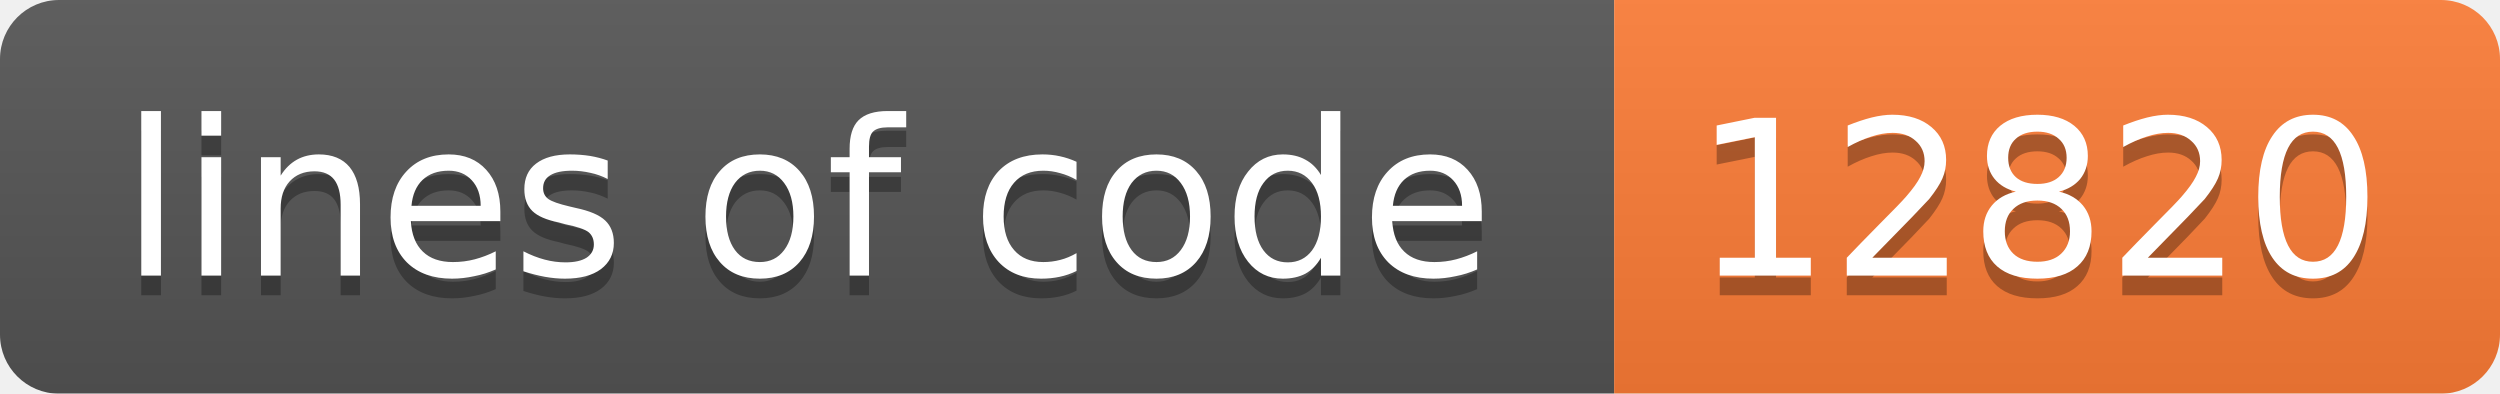
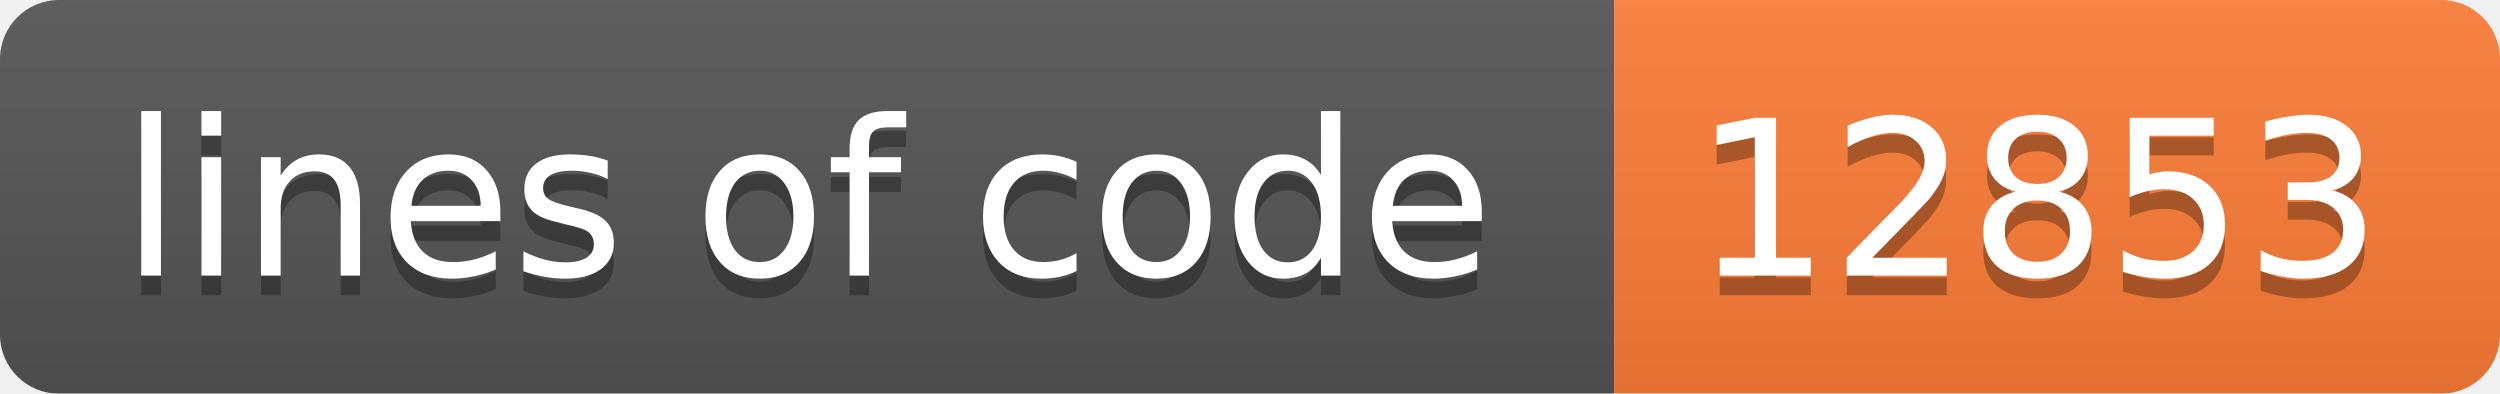
<svg xmlns="http://www.w3.org/2000/svg" width="127" height="20">
  <linearGradient id="b" x2="0" y2="100%">
    <stop offset="0" stop-color="#bbb" stop-opacity=".1" />
    <stop offset="1" stop-opacity=".1" />
  </linearGradient>
  <mask id="a">
    <rect width="127" height="20" rx="3" fill="#fff" />
  </mask>
  <g mask="url(#a)">
    <path fill="#555" d="M0 0h82v20H0z" />
    <path fill="#fe7d37" d="M82 0h45v20H82z" />
    <path fill="url(#b)" d="M0 0h127v20H0z" />
  </g>
  <g fill="#fff" text-anchor="middle" font-family="DejaVu Sans,Verdana,Geneva,sans-serif" font-size="11">
    <text x="41" y="15" fill="#010101" fill-opacity=".3">lines of code</text>
    <text x="41" y="14">lines of code</text>
-     <text x="103.5" y="15" fill="#010101" fill-opacity=".3">12820</text>
-     <text x="103.5" y="14">12820</text>
+     <text x="103.5" y="15" fill="#010101" fill-opacity=".3">12853</text>
+     <text x="103.5" y="14">12853</text>
  </g>
</svg>
